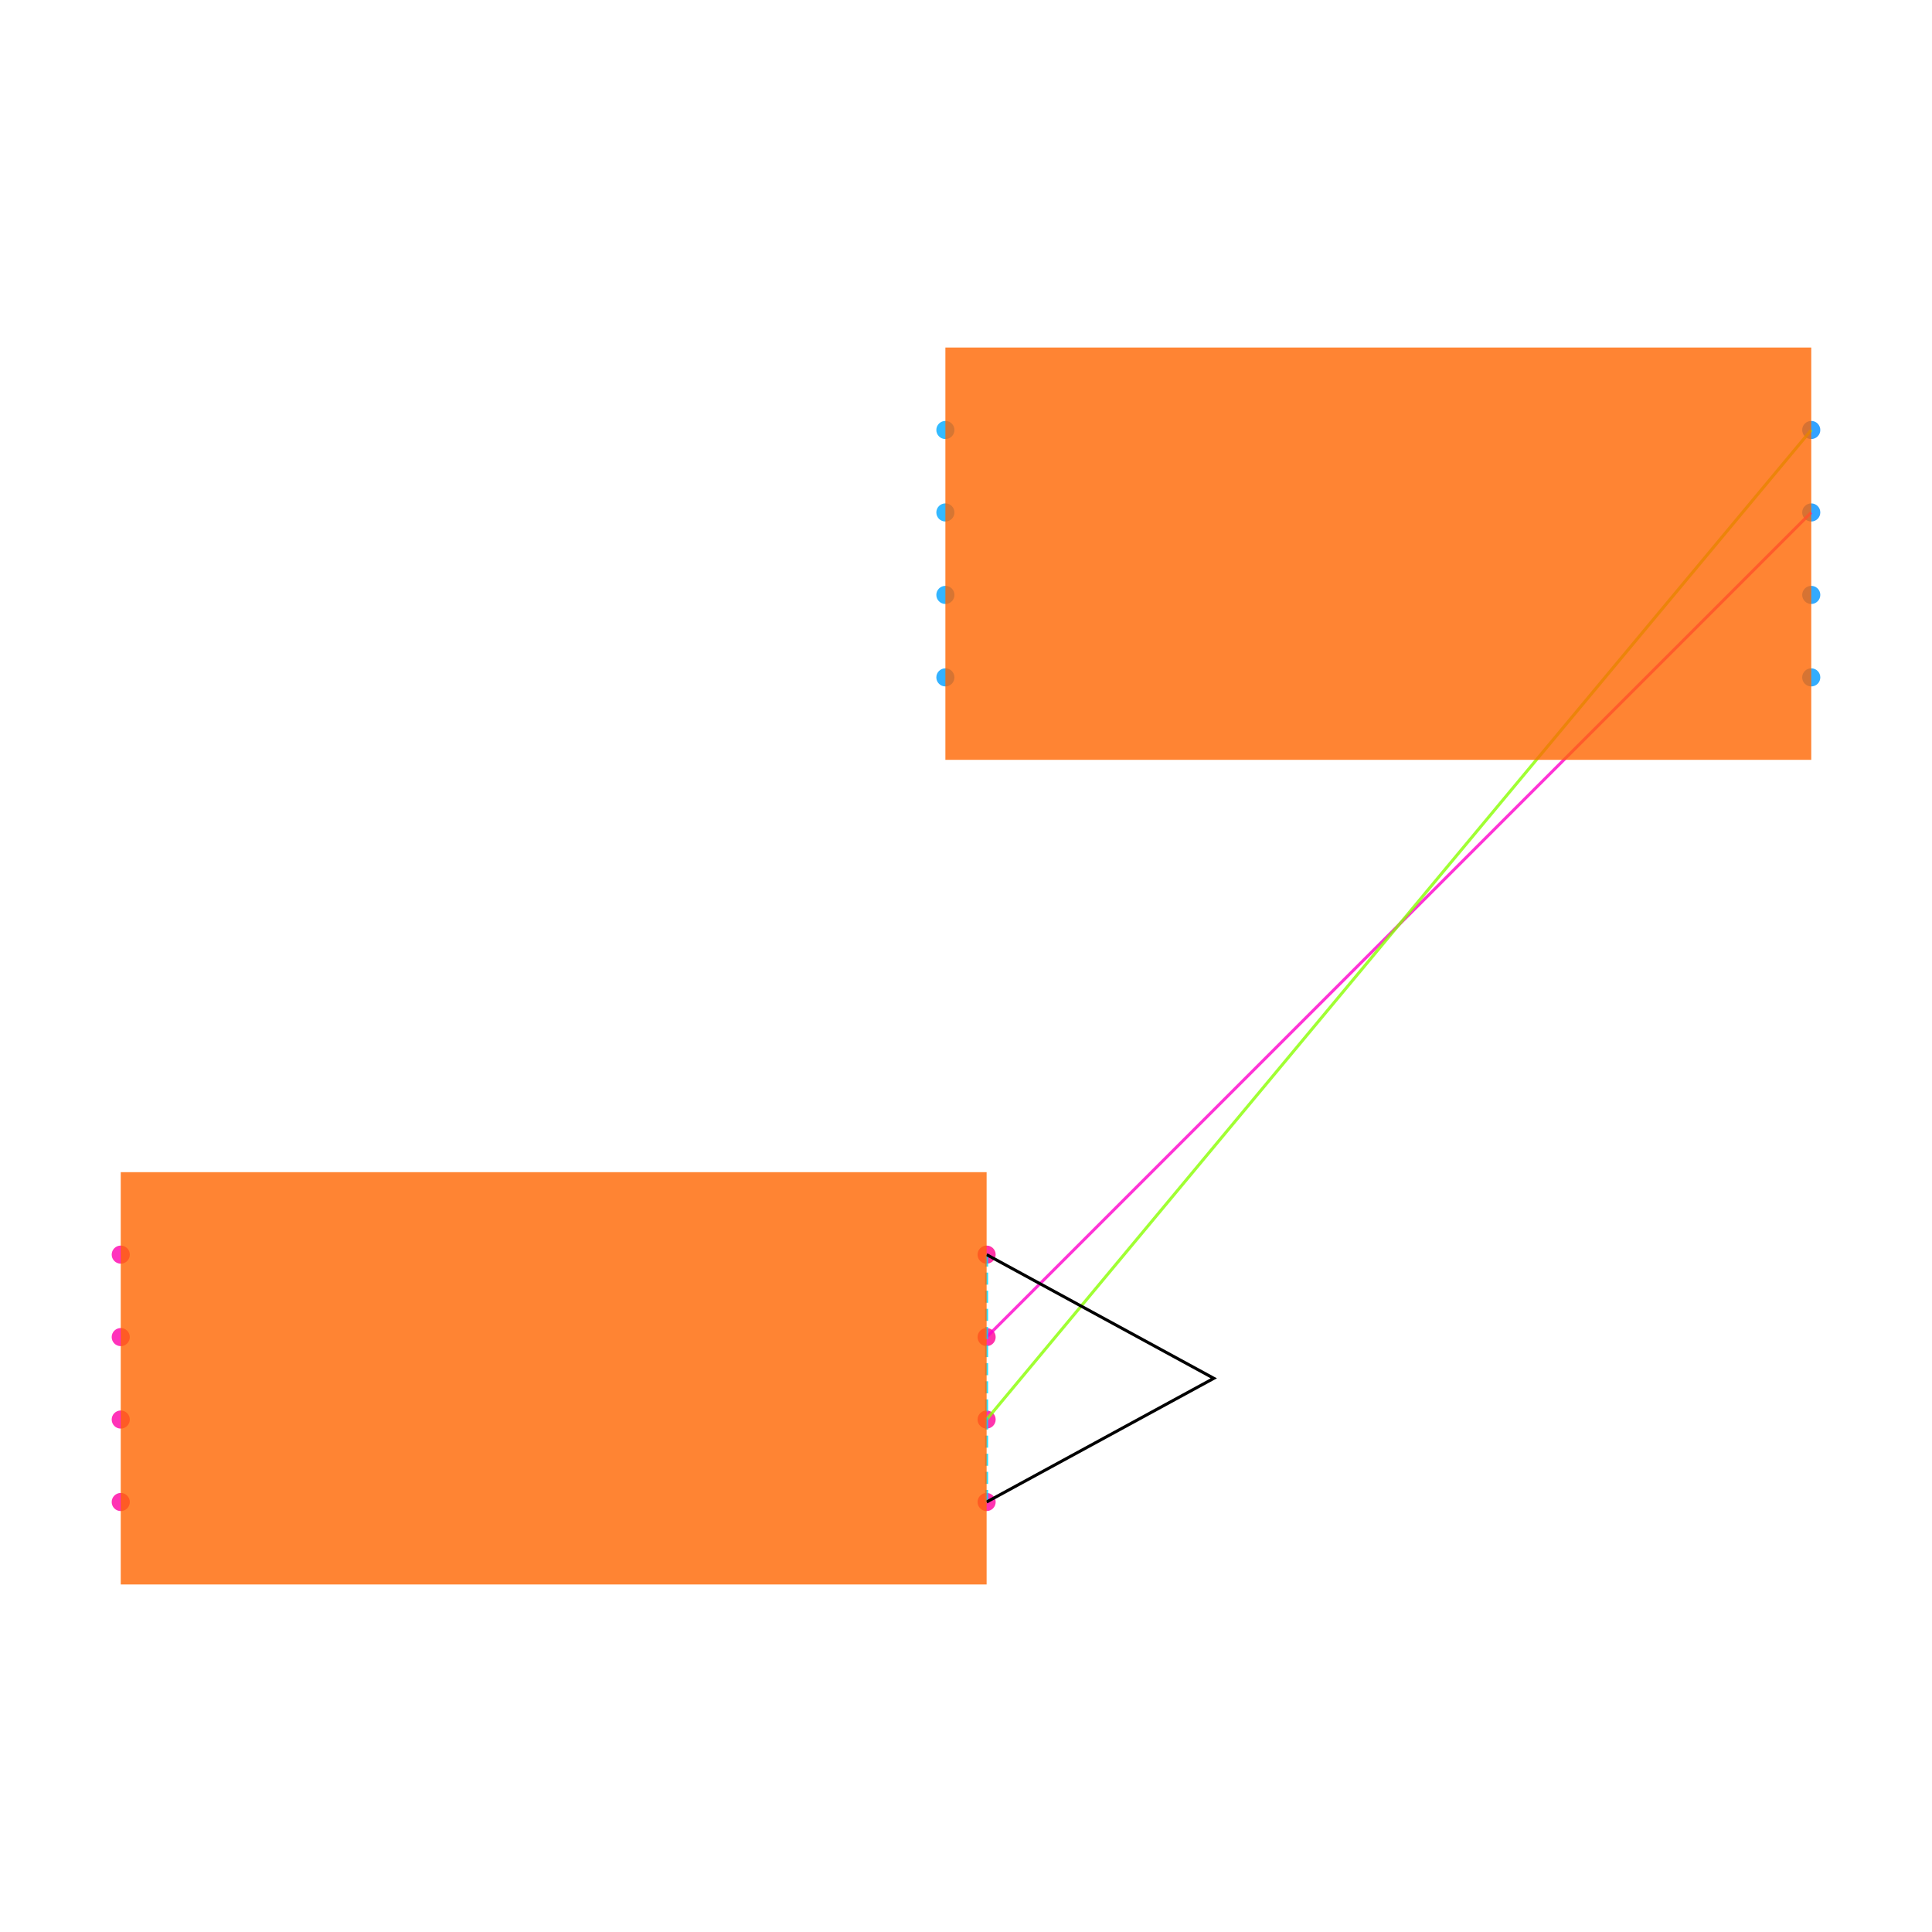
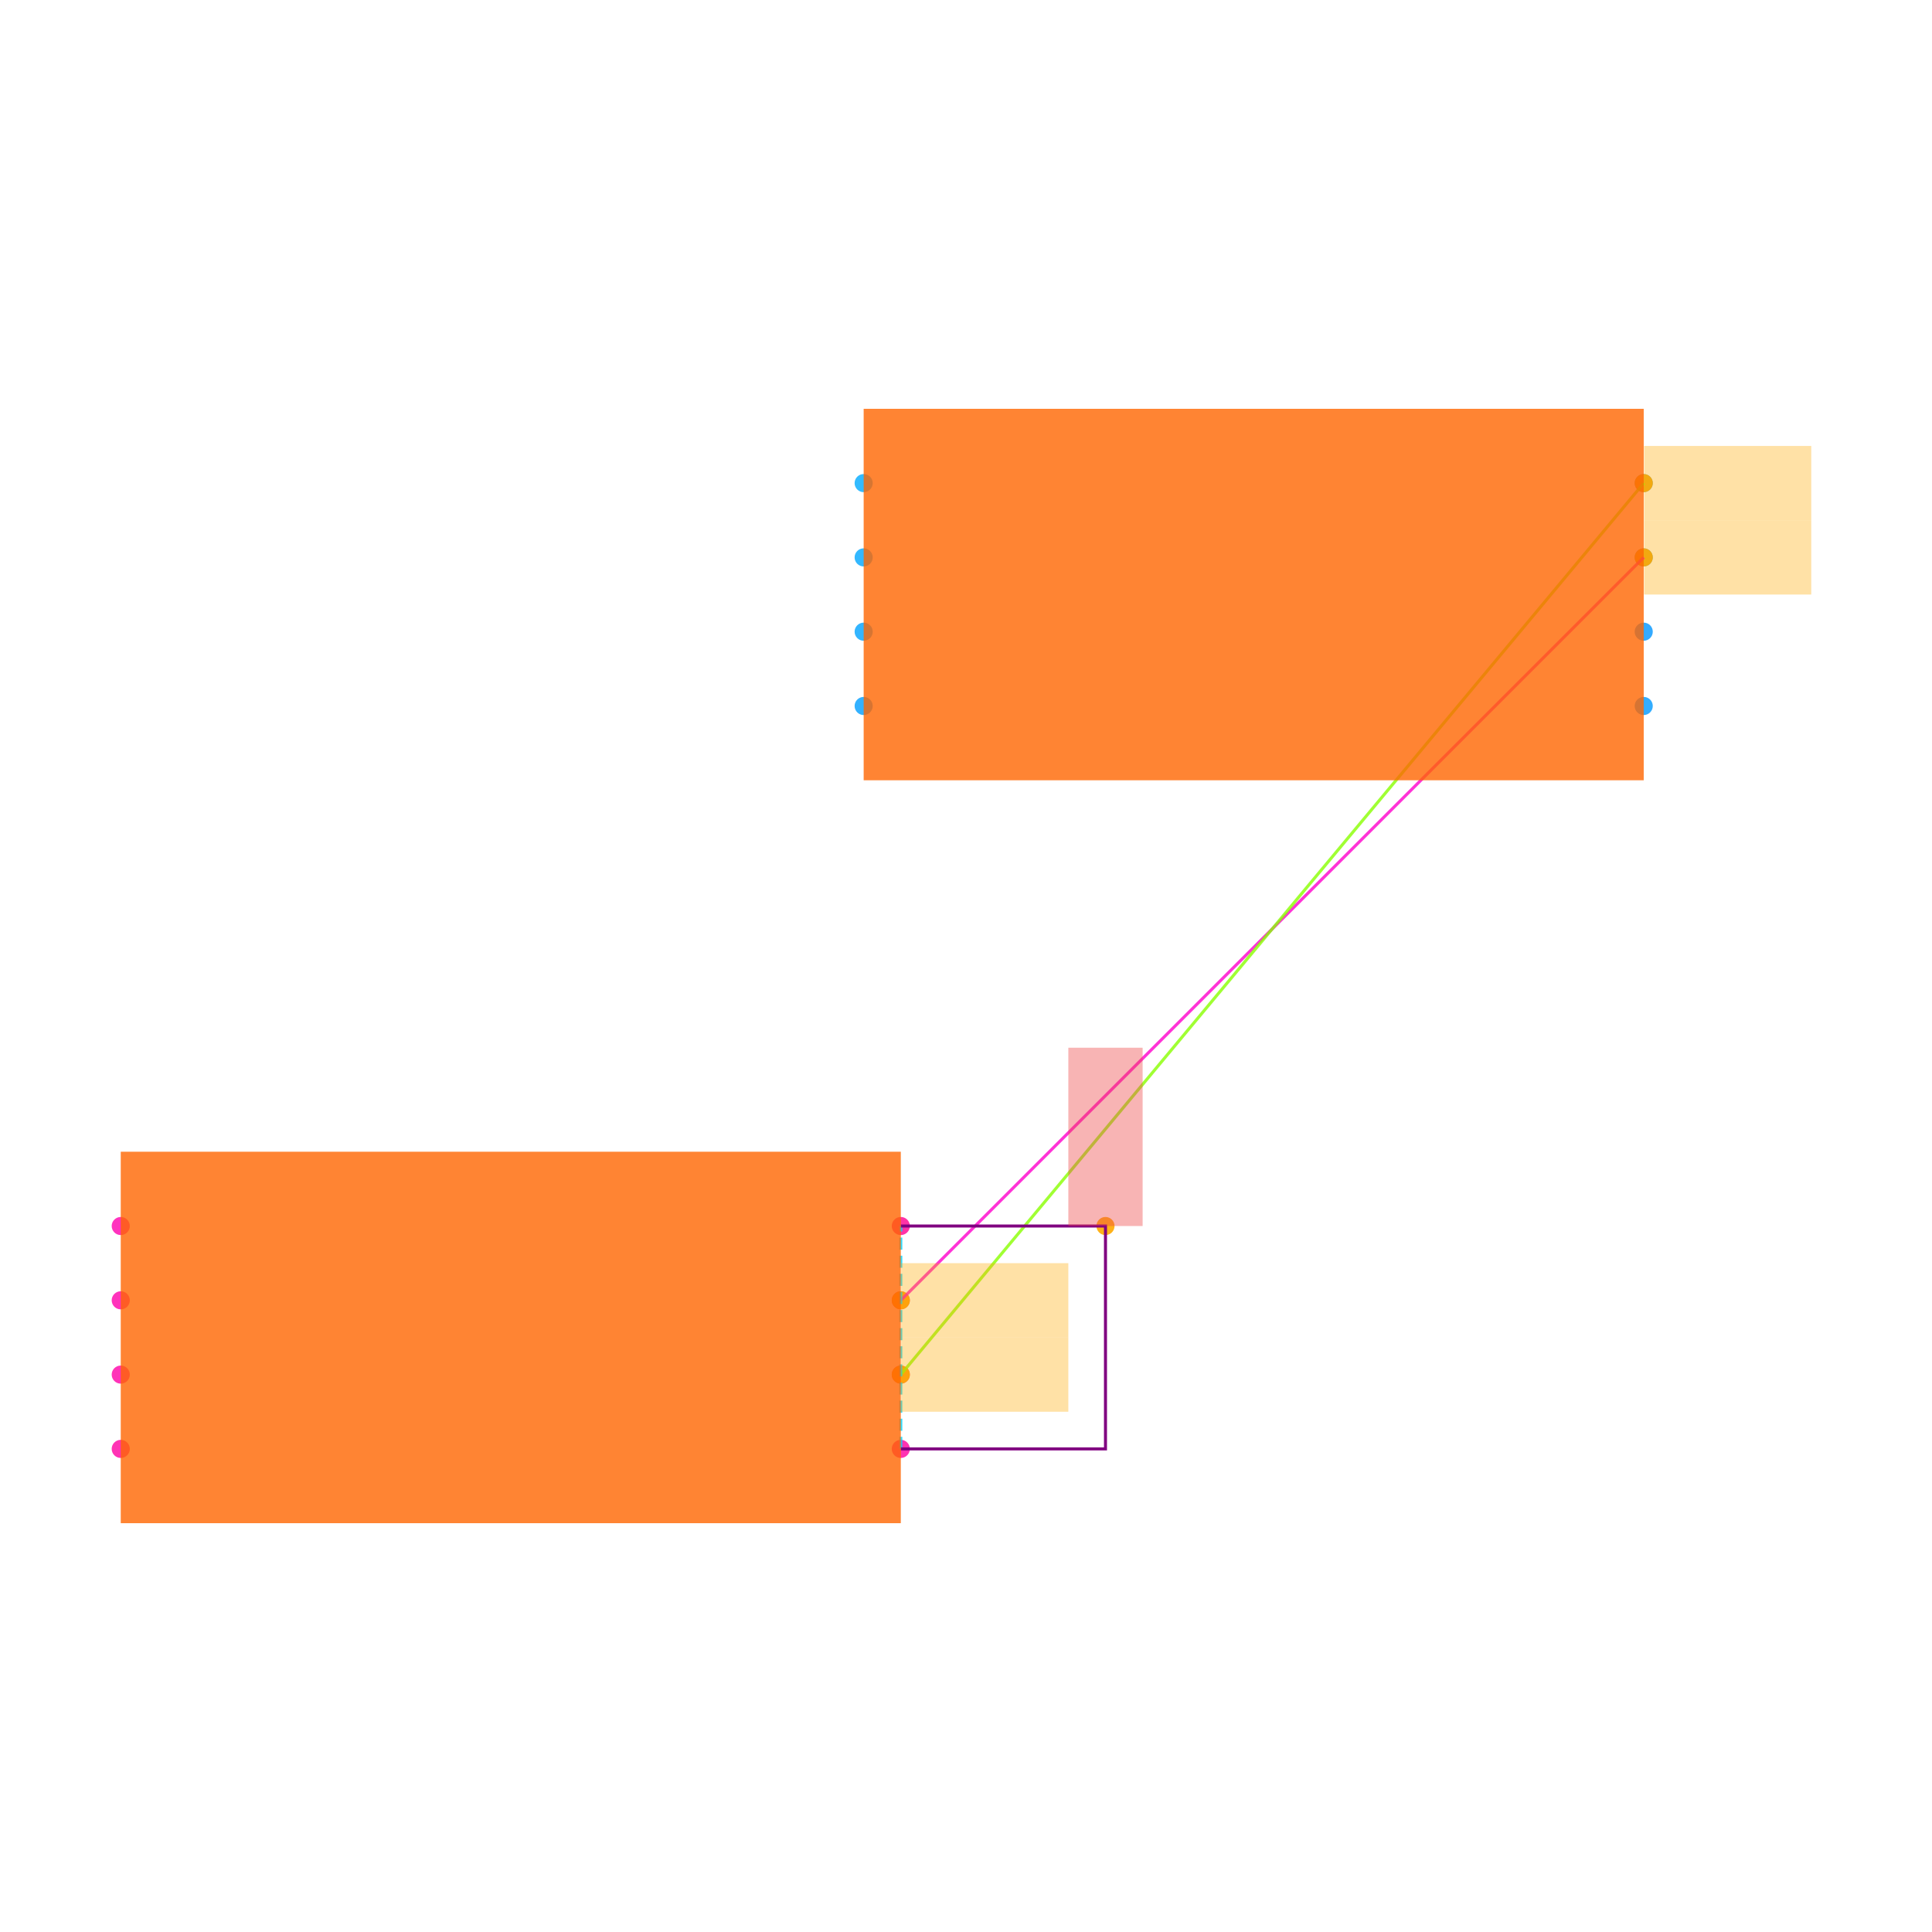
<svg xmlns="http://www.w3.org/2000/svg" width="640" height="640" viewBox="0 0 640 640">
  <rect width="100%" height="100%" fill="white" />
  <g>
-     <circle data-type="point" data-label="U1.1 x-" data-x="-1.05" data-y="0.30000000000000004" cx="40" cy="415.61" r="3" fill="hsl(319, 100%, 50%, 0.8)" />
+     <circle data-type="point" data-label="U1.1 x-" data-x="-1.05" data-y="0.30000000000000004" cx="40" cy="406.135" r="3" fill="hsl(319, 100%, 50%, 0.8)" />
  </g>
  <g>
-     <circle data-type="point" data-label="U1.2 x-" data-x="-1.05" data-y="0.10000000000000003" cx="40" cy="442.927" r="3" fill="hsl(320, 100%, 50%, 0.8)" />
+     <circle data-type="point" data-label="U1.2 x-" data-x="-1.05" data-y="0.10000000000000003" cx="40" cy="430.745" r="3" fill="hsl(320, 100%, 50%, 0.8)" />
  </g>
  <g>
-     <circle data-type="point" data-label="U1.3 x-" data-x="-1.05" data-y="-0.09999999999999998" cx="40" cy="470.244" r="3" fill="hsl(321, 100%, 50%, 0.8)" />
+     <circle data-type="point" data-label="U1.3 x-" data-x="-1.05" data-y="-0.09999999999999998" cx="40" cy="455.355" r="3" fill="hsl(321, 100%, 50%, 0.8)" />
  </g>
  <g>
-     <circle data-type="point" data-label="U1.4 x-" data-x="-1.05" data-y="-0.30000000000000004" cx="40" cy="497.561" r="3" fill="hsl(322, 100%, 50%, 0.8)" />
+     <circle data-type="point" data-label="U1.4 x-" data-x="-1.05" data-y="-0.30000000000000004" cx="40" cy="479.965" r="3" fill="hsl(322, 100%, 50%, 0.8)" />
  </g>
  <g>
-     <circle data-type="point" data-label="U1.5 x+" data-x="1.05" data-y="-0.30000000000000004" cx="326.829" cy="497.561" r="3" fill="hsl(323, 100%, 50%, 0.8)" />
+     <circle data-type="point" data-label="U1.5 x+" data-x="1.05" data-y="-0.30000000000000004" cx="298.405" cy="479.965" r="3" fill="hsl(323, 100%, 50%, 0.8)" />
  </g>
  <g>
-     <circle data-type="point" data-label="U1.6 x+" data-x="1.05" data-y="-0.10000000000000003" cx="326.829" cy="470.244" r="3" fill="hsl(324, 100%, 50%, 0.8)" />
+     <circle data-type="point" data-label="U1.6 x+" data-x="1.05" data-y="-0.10000000000000003" cx="298.405" cy="455.355" r="3" fill="hsl(324, 100%, 50%, 0.8)" />
  </g>
  <g>
-     <circle data-type="point" data-label="U1.7 x+" data-x="1.05" data-y="0.09999999999999998" cx="326.829" cy="442.927" r="3" fill="hsl(325, 100%, 50%, 0.8)" />
+     <circle data-type="point" data-label="U1.7 x+" data-x="1.05" data-y="0.09999999999999998" cx="298.405" cy="430.745" r="3" fill="hsl(325, 100%, 50%, 0.8)" />
  </g>
  <g>
-     <circle data-type="point" data-label="U1.8 x+" data-x="1.05" data-y="0.30000000000000004" cx="326.829" cy="415.61" r="3" fill="hsl(326, 100%, 50%, 0.8)" />
+     <circle data-type="point" data-label="U1.8 x+" data-x="1.05" data-y="0.30000000000000004" cx="298.405" cy="406.135" r="3" fill="hsl(326, 100%, 50%, 0.8)" />
  </g>
  <g>
-     <circle data-type="point" data-label="U2.1 x-" data-x="0.95" data-y="2.3" cx="313.171" cy="142.439" r="3" fill="hsl(200, 100%, 50%, 0.8)" />
+     <circle data-type="point" data-label="U2.1 x-" data-x="0.95" data-y="2.3" cx="286.1" cy="160.035" r="3" fill="hsl(200, 100%, 50%, 0.8)" />
  </g>
  <g>
-     <circle data-type="point" data-label="U2.2 x-" data-x="0.95" data-y="2.1" cx="313.171" cy="169.756" r="3" fill="hsl(201, 100%, 50%, 0.8)" />
+     <circle data-type="point" data-label="U2.2 x-" data-x="0.95" data-y="2.1" cx="286.1" cy="184.645" r="3" fill="hsl(201, 100%, 50%, 0.8)" />
  </g>
  <g>
-     <circle data-type="point" data-label="U2.3 x-" data-x="0.95" data-y="1.9" cx="313.171" cy="197.073" r="3" fill="hsl(202, 100%, 50%, 0.8)" />
+     <circle data-type="point" data-label="U2.3 x-" data-x="0.95" data-y="1.9" cx="286.1" cy="209.255" r="3" fill="hsl(202, 100%, 50%, 0.8)" />
  </g>
  <g>
-     <circle data-type="point" data-label="U2.4 x-" data-x="0.95" data-y="1.7" cx="313.171" cy="224.39" r="3" fill="hsl(203, 100%, 50%, 0.8)" />
+     <circle data-type="point" data-label="U2.4 x-" data-x="0.95" data-y="1.7" cx="286.1" cy="233.865" r="3" fill="hsl(203, 100%, 50%, 0.8)" />
  </g>
  <g>
-     <circle data-type="point" data-label="U2.5 x+" data-x="3.05" data-y="1.7" cx="600" cy="224.39" r="3" fill="hsl(204, 100%, 50%, 0.8)" />
+     <circle data-type="point" data-label="U2.5 x+" data-x="3.05" data-y="1.7" cx="544.505" cy="233.865" r="3" fill="hsl(204, 100%, 50%, 0.8)" />
  </g>
  <g>
-     <circle data-type="point" data-label="U2.6 x+" data-x="3.05" data-y="1.9" cx="600" cy="197.073" r="3" fill="hsl(205, 100%, 50%, 0.8)" />
+     <circle data-type="point" data-label="U2.6 x+" data-x="3.05" data-y="1.9" cx="544.505" cy="209.255" r="3" fill="hsl(205, 100%, 50%, 0.8)" />
  </g>
  <g>
-     <circle data-type="point" data-label="U2.7 x+" data-x="3.05" data-y="2.1" cx="600" cy="169.756" r="3" fill="hsl(206, 100%, 50%, 0.8)" />
+     <circle data-type="point" data-label="U2.7 x+" data-x="3.05" data-y="2.1" cx="544.505" cy="184.645" r="3" fill="hsl(206, 100%, 50%, 0.8)" />
  </g>
  <g>
-     <circle data-type="point" data-label="U2.8 x+" data-x="3.05" data-y="2.3" cx="600" cy="142.439" r="3" fill="hsl(207, 100%, 50%, 0.8)" />
+     <circle data-type="point" data-label="U2.8 x+" data-x="3.05" data-y="2.3" cx="544.505" cy="160.035" r="3" fill="hsl(207, 100%, 50%, 0.8)" />
  </g>
  <g>
-     <polyline data-points="1.05,0.09999999999999998 3.05,2.1" data-type="line" data-label="" points="326.829,442.927 600,169.756" fill="none" stroke="hsl(312, 100%, 50%, 0.8)" stroke-width="1" />
+     <circle data-type="point" data-label="" data-x="1.6010000000000002" data-y="0.3" cx="366.205" cy="406.135" r="3" fill="hsl(40, 100%, 50%, 0.9)" />
  </g>
  <g>
-     <polyline data-points="1.05,-0.10000000000000003 3.05,2.3" data-type="line" data-label="" points="326.829,470.244 600,142.439" fill="none" stroke="hsl(88, 100%, 50%, 0.8)" stroke-width="1" />
+     <circle data-type="point" data-label="" data-x="1.05" data-y="-0.10000000000000003" cx="298.405" cy="455.355" r="3" fill="hsl(40, 100%, 50%, 0.9)" />
  </g>
  <g>
-     <polyline data-points="1.05,-0.30000000000000004 1.05,0.30000000000000004" data-type="line" data-label="" points="326.829,497.561 326.829,415.61" fill="none" stroke="hsl(190, 100%, 50%, 0.8)" stroke-width="1" stroke-dasharray="4 2" />
+     <circle data-type="point" data-label="" data-x="3.05" data-y="2.3" cx="544.505" cy="160.035" r="3" fill="hsl(40, 100%, 50%, 0.9)" />
  </g>
  <g>
-     <polyline data-points="1.05,-0.30000000000000004 1.6010000000000002,0 1.05,0.30000000000000004" data-type="line" data-label="" points="326.829,497.561 402.088,456.585 326.829,415.61" fill="none" stroke="black" stroke-width="1" />
+     <circle data-type="point" data-label="" data-x="1.05" data-y="0.09999999999999998" cx="298.405" cy="430.745" r="3" fill="hsl(40, 100%, 50%, 0.9)" />
  </g>
  <g>
-     <rect data-type="rect" data-label="schematic_component_0" data-x="0" data-y="0" x="40" y="388.293" width="286.829" height="136.585" fill="hsl(24, 100%, 50%, 0.8)" stroke="black" stroke-width="0.007" />
+     <circle data-type="point" data-label="" data-x="3.05" data-y="2.1" cx="544.505" cy="184.645" r="3" fill="hsl(40, 100%, 50%, 0.9)" />
  </g>
  <g>
-     <rect data-type="rect" data-label="schematic_component_1" data-x="2" data-y="2" x="313.171" y="115.122" width="286.829" height="136.585" fill="hsl(24, 100%, 50%, 0.8)" stroke="black" stroke-width="0.007" />
+     <polyline data-points="1.05,0.09999999999999998 3.05,2.1" data-type="line" data-label="" points="298.405,430.745 544.505,184.645" fill="none" stroke="hsl(312, 100%, 50%, 0.8)" stroke-width="1" />
+   </g>
+   <g>
+     <polyline data-points="1.05,-0.10000000000000003 3.05,2.3" data-type="line" data-label="" points="298.405,455.355 544.505,160.035" fill="none" stroke="hsl(88, 100%, 50%, 0.8)" stroke-width="1" />
+   </g>
+   <g>
+     <polyline data-points="1.05,-0.30000000000000004 1.05,0.30000000000000004" data-type="line" data-label="" points="298.405,479.965 298.405,406.135" fill="none" stroke="hsl(190, 100%, 50%, 0.8)" stroke-width="1" stroke-dasharray="4 2" />
+   </g>
+   <g>
+     <polyline data-points="1.05,-0.30000000000000004 1.6010000000000002,-0.30000000000000004 1.6010000000000002,0.3 1.05,0.30000000000000004" data-type="line" data-label="" points="298.405,479.965 366.205,479.965 366.205,406.135 298.405,406.135" fill="none" stroke="purple" stroke-width="1" />
+   </g>
+   <g>
+     <rect data-type="rect" data-label="schematic_component_0" data-x="0" data-y="0" x="40" y="381.525" width="258.405" height="123.05" fill="hsl(24, 100%, 50%, 0.8)" stroke="black" stroke-width="0.008" />
+   </g>
+   <g>
+     <rect data-type="rect" data-label="schematic_component_1" data-x="2" data-y="2" x="286.1" y="135.425" width="258.405" height="123.05" fill="hsl(24, 100%, 50%, 0.8)" stroke="black" stroke-width="0.008" />
+   </g>
+   <g>
+     <rect data-type="rect" data-label="netId: VCC globalConnNetId: connectivity_net2" data-x="1.6010000000000002" data-y="0.54" x="353.9" y="347.071" width="24.61" height="59.064" fill="#ef444466" stroke="#ef4444" stroke-width="0.008" />
+   </g>
+   <g>
+     <rect data-type="rect" data-label="netId: U1.CLK to U2.VCC globalConnNetId: connectivity_net1" data-x="1.276" data-y="-0.10000000000000003" x="298.528" y="443.05" width="55.372" height="24.61" fill="hsl(40, 100%, 50%, 0.35)" stroke="black" stroke-width="0.008" />
+   </g>
+   <g>
+     <rect data-type="rect" data-label="netId: U1.CLK to U2.VCC globalConnNetId: connectivity_net1" data-x="3.276" data-y="2.3" x="544.628" y="147.73" width="55.372" height="24.61" fill="hsl(40, 100%, 50%, 0.35)" stroke="black" stroke-width="0.008" />
+   </g>
+   <g>
+     <rect data-type="rect" data-label="netId: U1.IO3 to U2.IO3 globalConnNetId: connectivity_net0" data-x="1.276" data-y="0.09999999999999998" x="298.528" y="418.44" width="55.372" height="24.61" fill="hsl(40, 100%, 50%, 0.35)" stroke="black" stroke-width="0.008" />
+   </g>
+   <g>
+     <rect data-type="rect" data-label="netId: U1.IO3 to U2.IO3 globalConnNetId: connectivity_net0" data-x="3.276" data-y="2.1" x="544.628" y="172.34" width="55.372" height="24.61" fill="hsl(40, 100%, 50%, 0.35)" stroke="black" stroke-width="0.008" />
  </g>
  <g id="crosshair" style="display: none">
    <line id="crosshair-h" y1="0" y2="640" stroke="#666" stroke-width="0.5" />
    <line id="crosshair-v" x1="0" x2="640" stroke="#666" stroke-width="0.5" />
    <text id="coordinates" font-family="monospace" font-size="12" fill="#666" />
  </g>
</svg>
